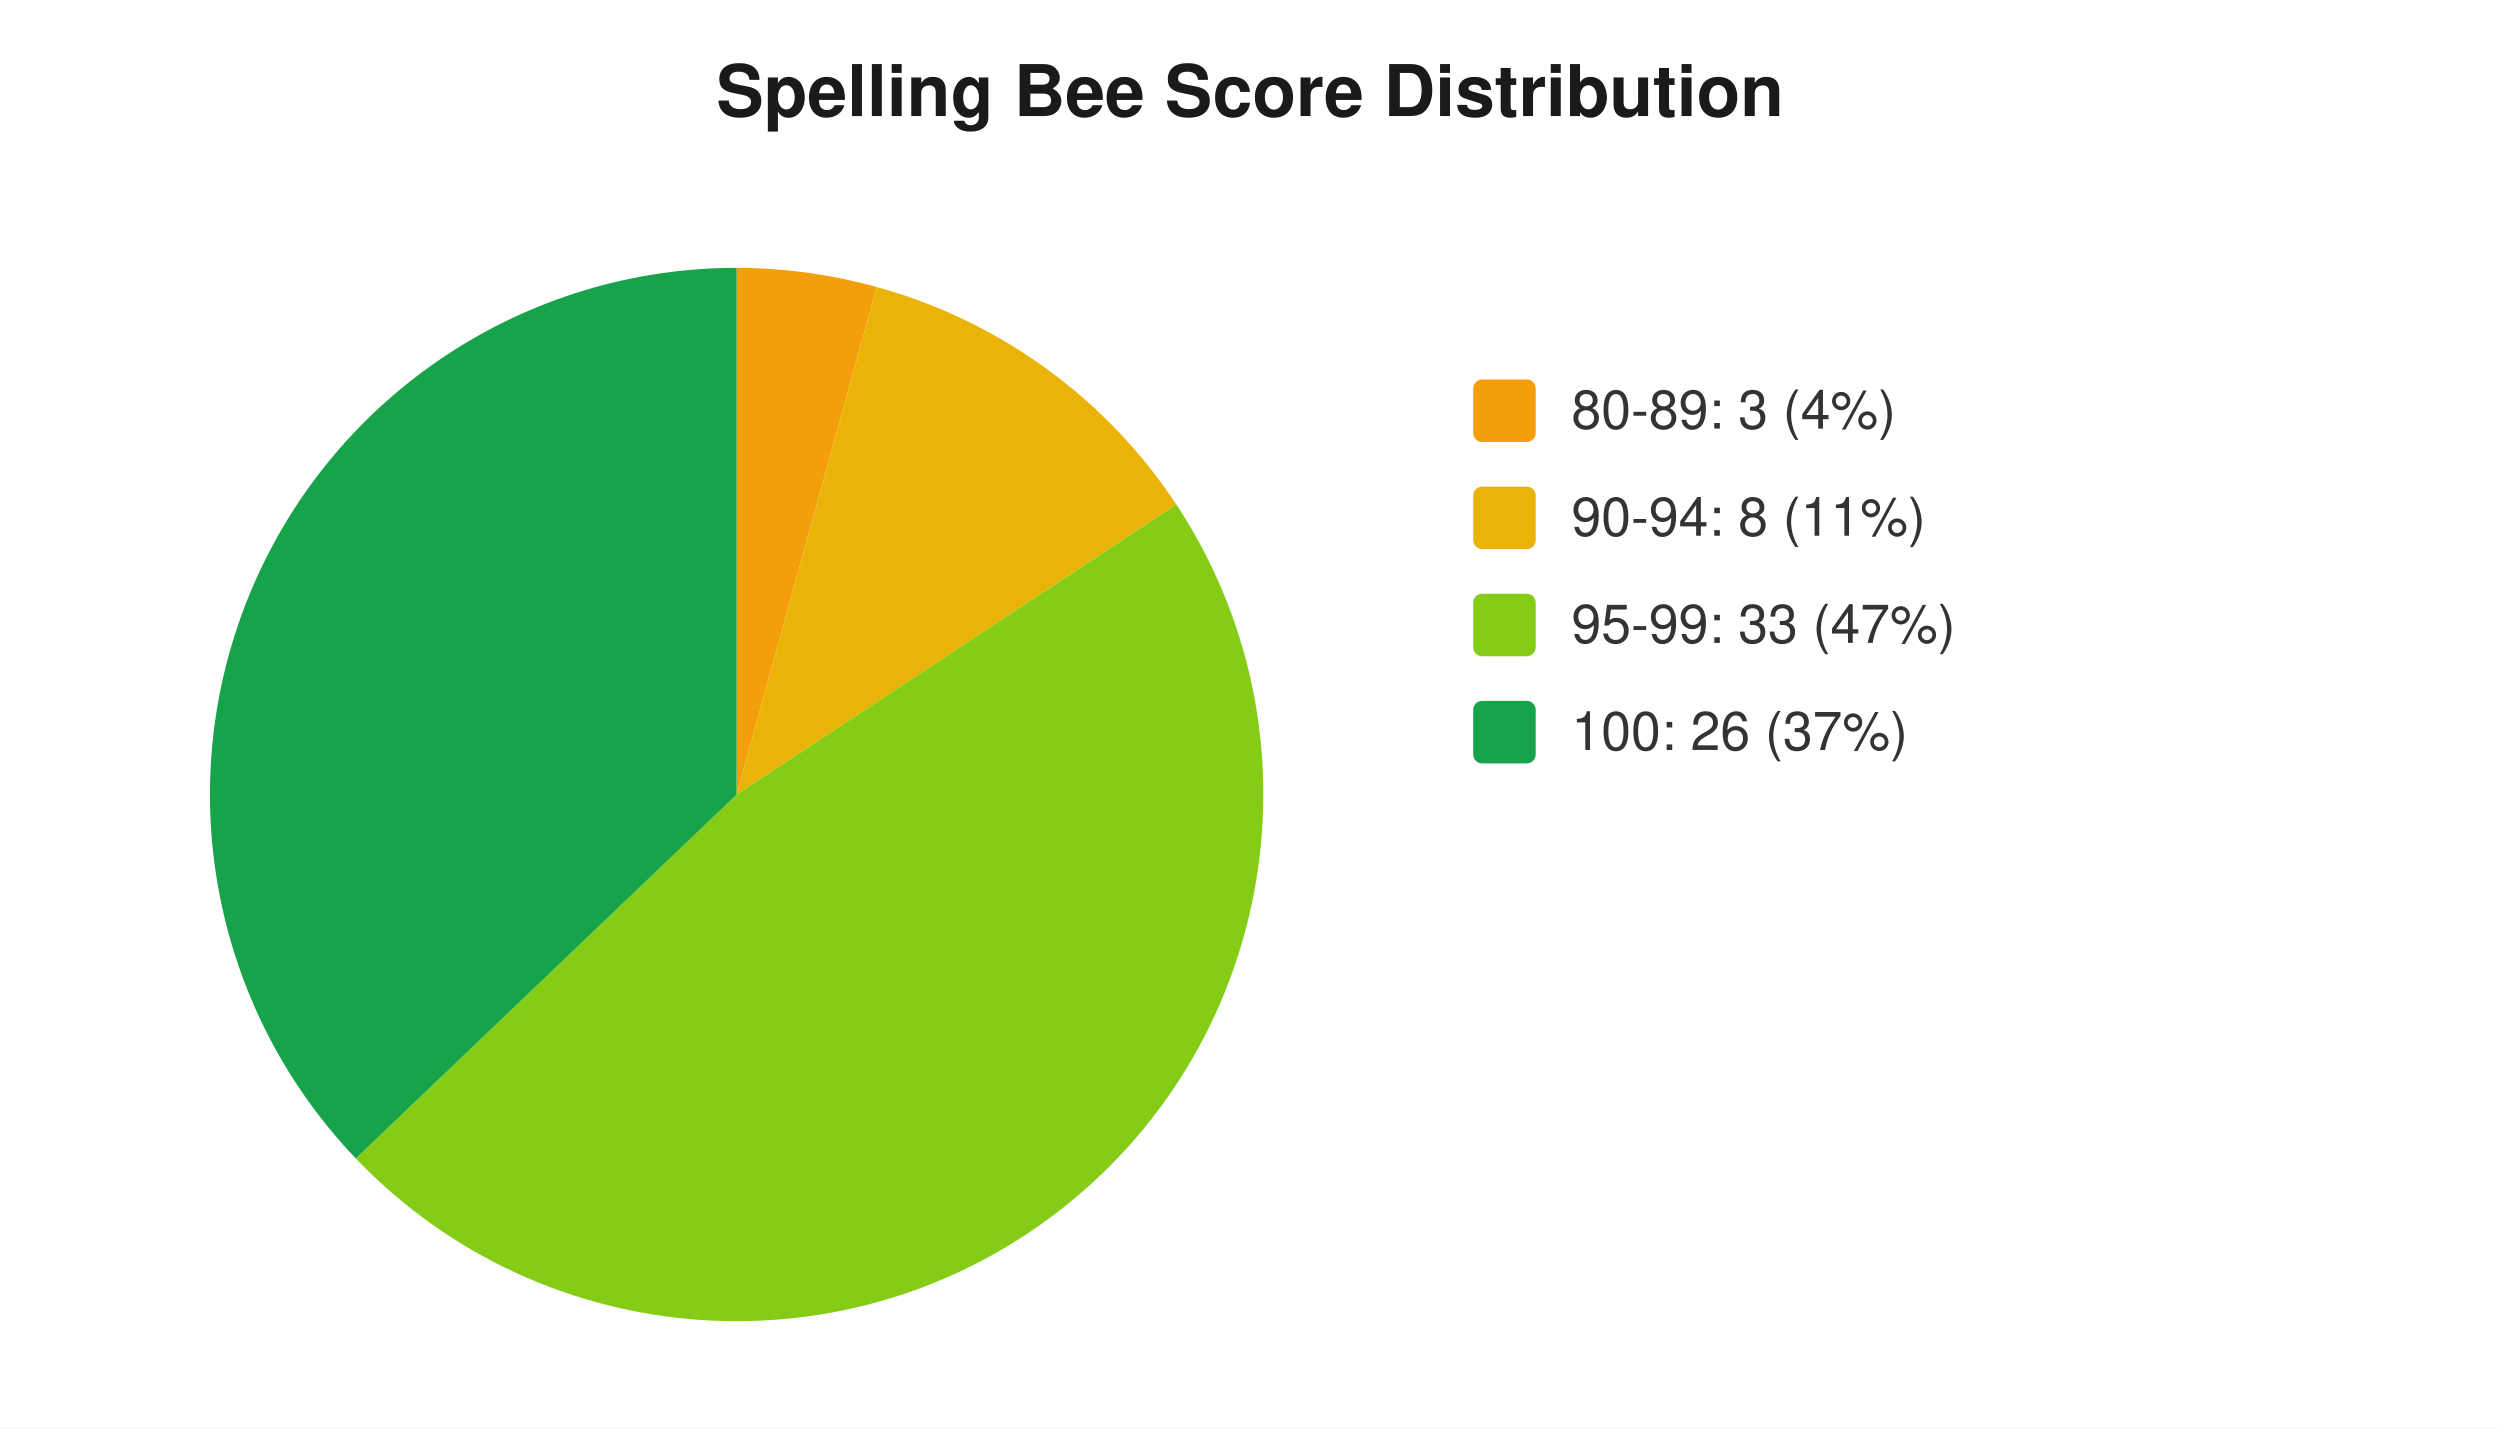
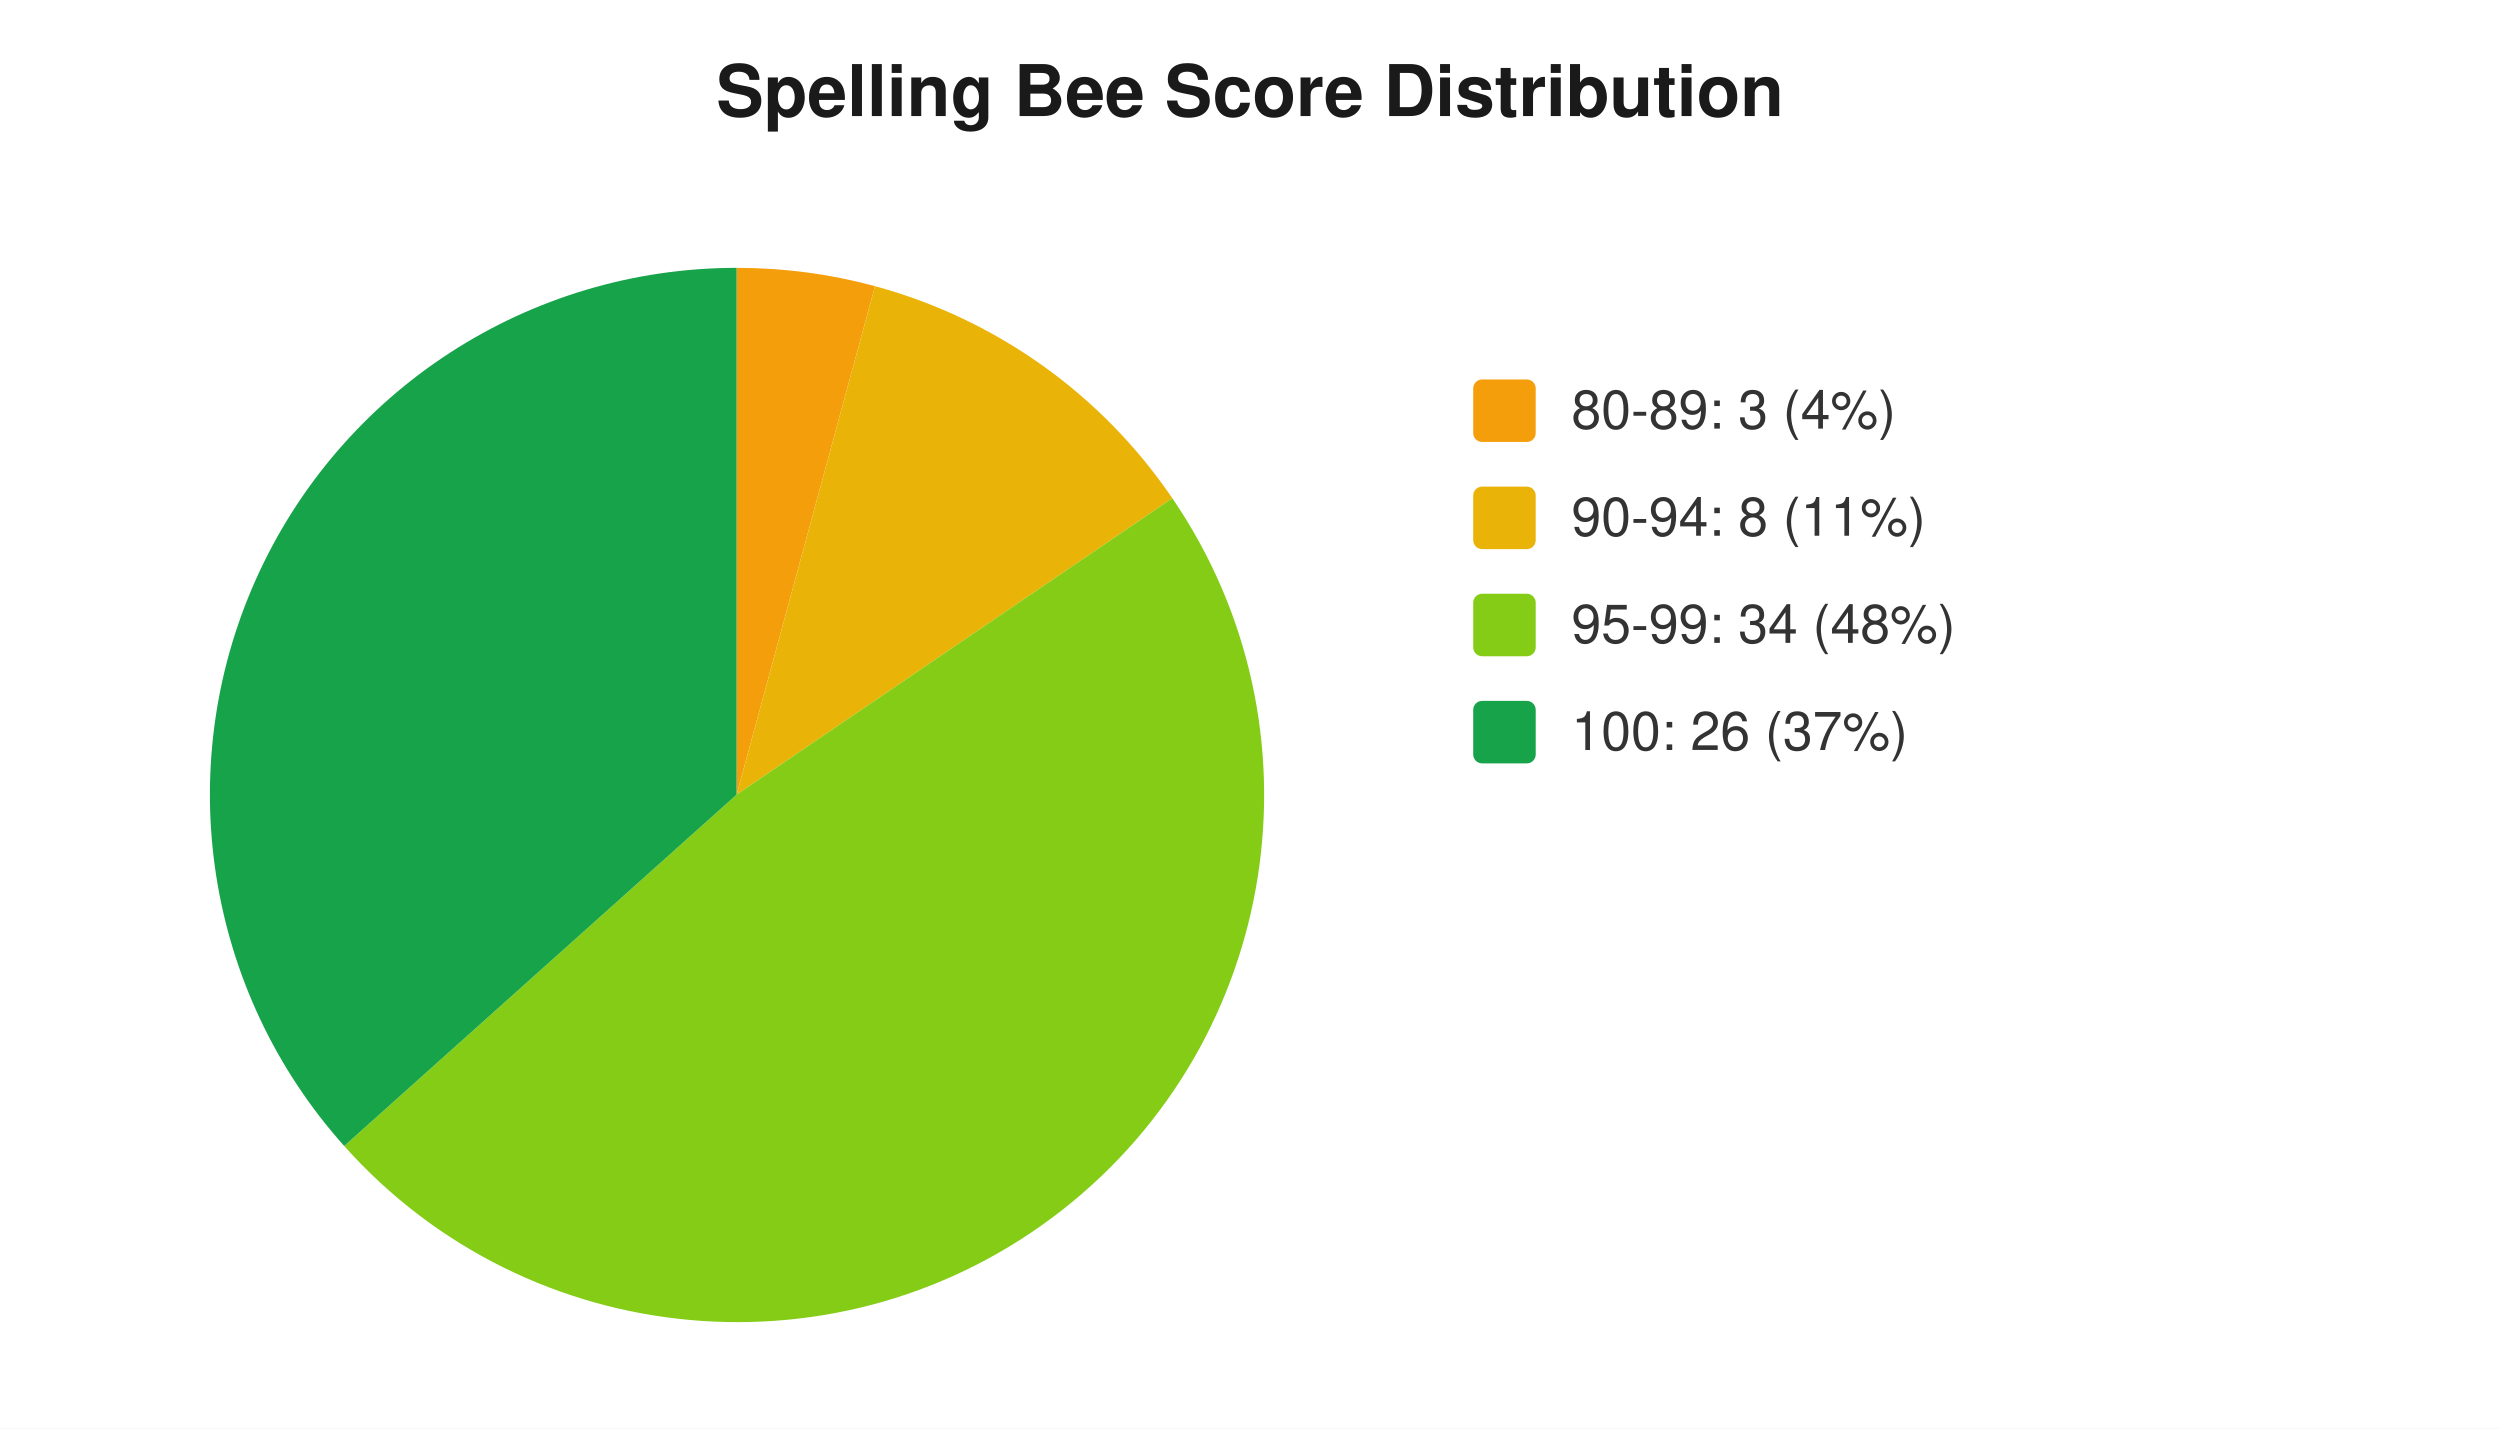
<svg xmlns="http://www.w3.org/2000/svg" width="560" height="320" viewBox="0 0 560 320" font-family="-apple-system,Segoe UI,Helvetica,Arial,sans-serif" font-size="12">
  <rect width="560" height="320" fill="#ffffff" />
  <text x="280" y="26" text-anchor="middle" font-size="16" font-weight="600" fill="#1a1a1a">Spelling Bee Score Distribution</text>
-   <path d="M 165 178 L 165.0 60.0 A 118 118 0 0 1 196.4 64.3 Z" fill="#f59e0b" />
-   <path d="M 165 178 L 196.4 64.3 A 118 118 0 0 1 263.5 113.0 Z" fill="#eab308" />
-   <path d="M 165 178 L 263.5 113.0 A 118 118 0 0 1 79.7 259.5 Z" fill="#84cc16" />
-   <path d="M 165 178 L 79.7 259.5 A 118 118 0 0 1 165.0 60.0 Z" fill="#16a34a" />
+   <path d="M 165 178 L 165.0 60.0 A 118 118 0 0 1 196.0 64.1 Z" fill="#f59e0b" />
+   <path d="M 165 178 L 196.0 64.1 A 118 118 0 0 1 262.6 111.6 Z" fill="#eab308" />
+   <path d="M 165 178 L 262.6 111.6 A 118 118 0 0 1 77.1 256.7 Z" fill="#84cc16" />
+   <path d="M 165 178 L 77.1 256.7 A 118 118 0 0 1 165.0 60.0 Z" fill="#16a34a" />
  <rect x="330" y="85" width="14" height="14" rx="2" fill="#f59e0b" />
  <text x="352" y="96" fill="#333">80-89: 3 (4%)</text>
  <rect x="330" y="109" width="14" height="14" rx="2" fill="#eab308" />
  <text x="352" y="120" fill="#333">90-94: 8 (11%)</text>
  <rect x="330" y="133" width="14" height="14" rx="2" fill="#84cc16" />
-   <text x="352" y="144" fill="#333">95-99: 33 (47%)</text>
+   <text x="352" y="144" fill="#333">95-99: 34 (48%)</text>
  <rect x="330" y="157" width="14" height="14" rx="2" fill="#16a34a" />
  <text x="352" y="168" fill="#333">100: 26 (37%)</text>
</svg>
